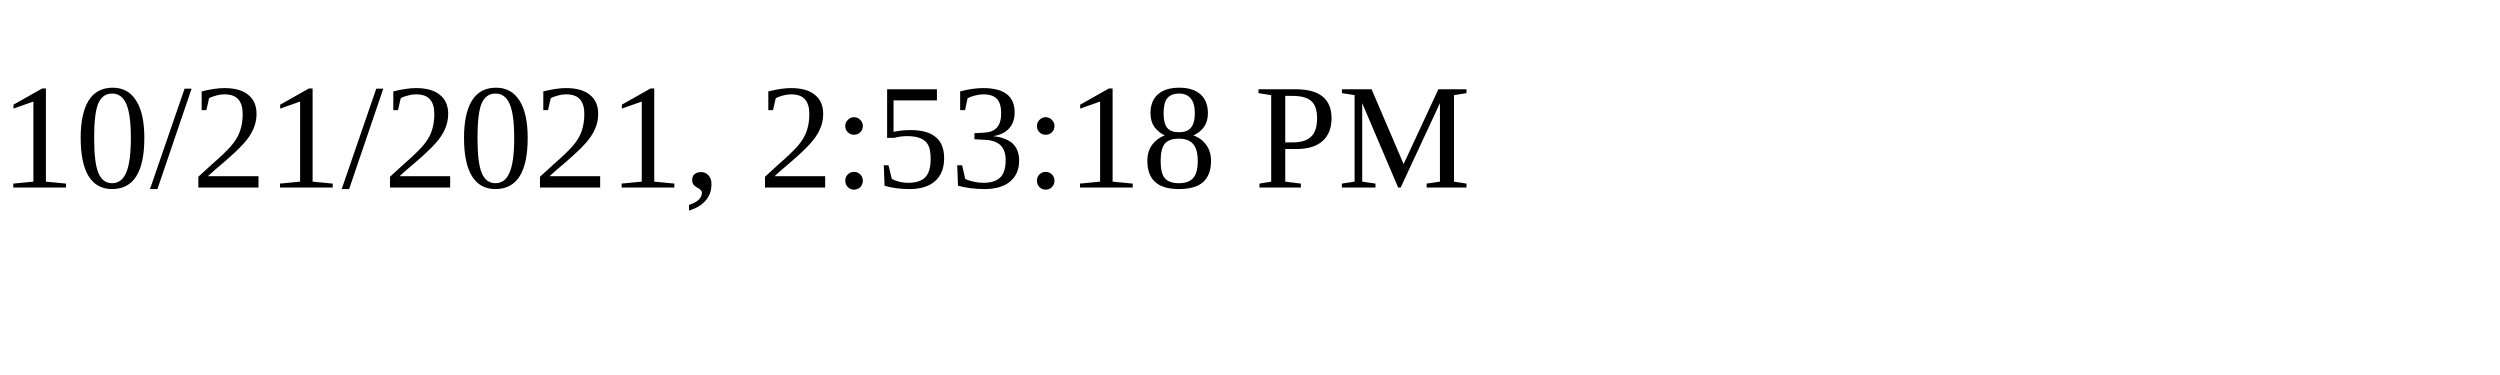
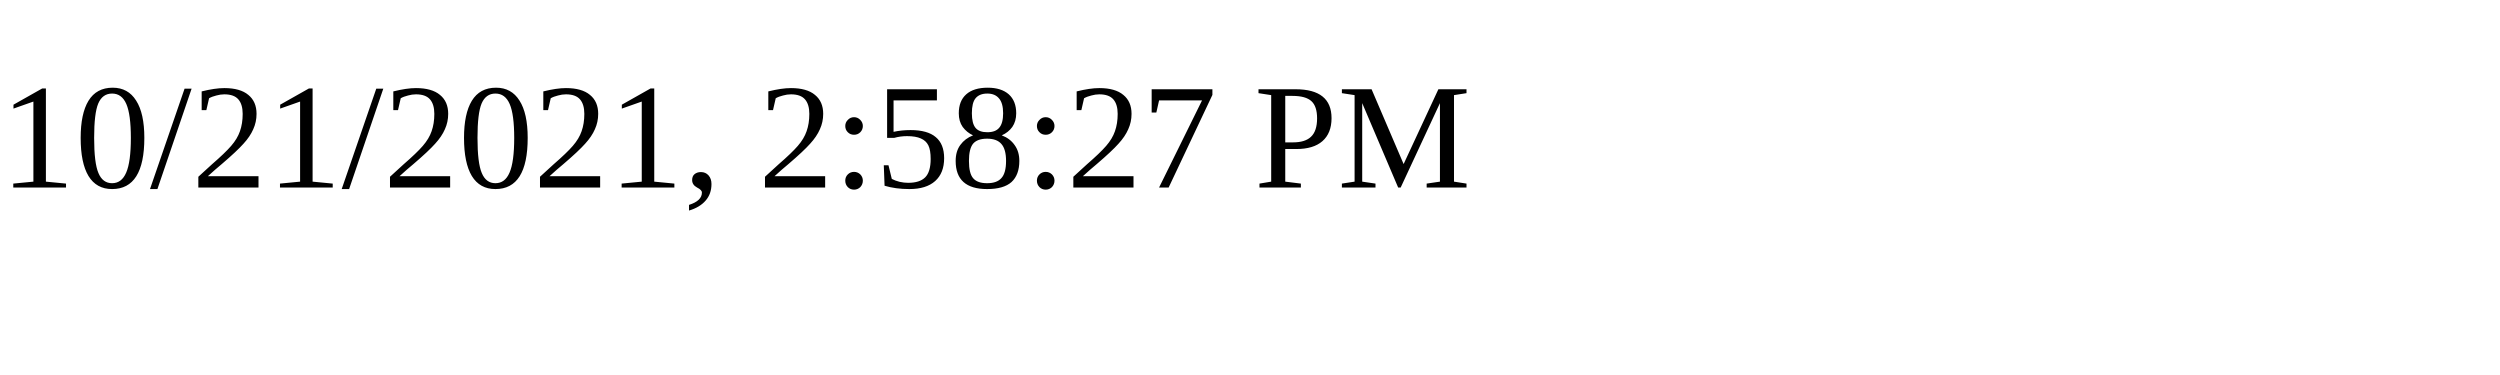
<svg xmlns="http://www.w3.org/2000/svg" height="30" width="200">
-   <text x="0" y="15">10/21/2021, 2:53:18 PM</text>
+   <text x="0" y="15">10/21/2021, 2:58:27 PM</text>
</svg>
